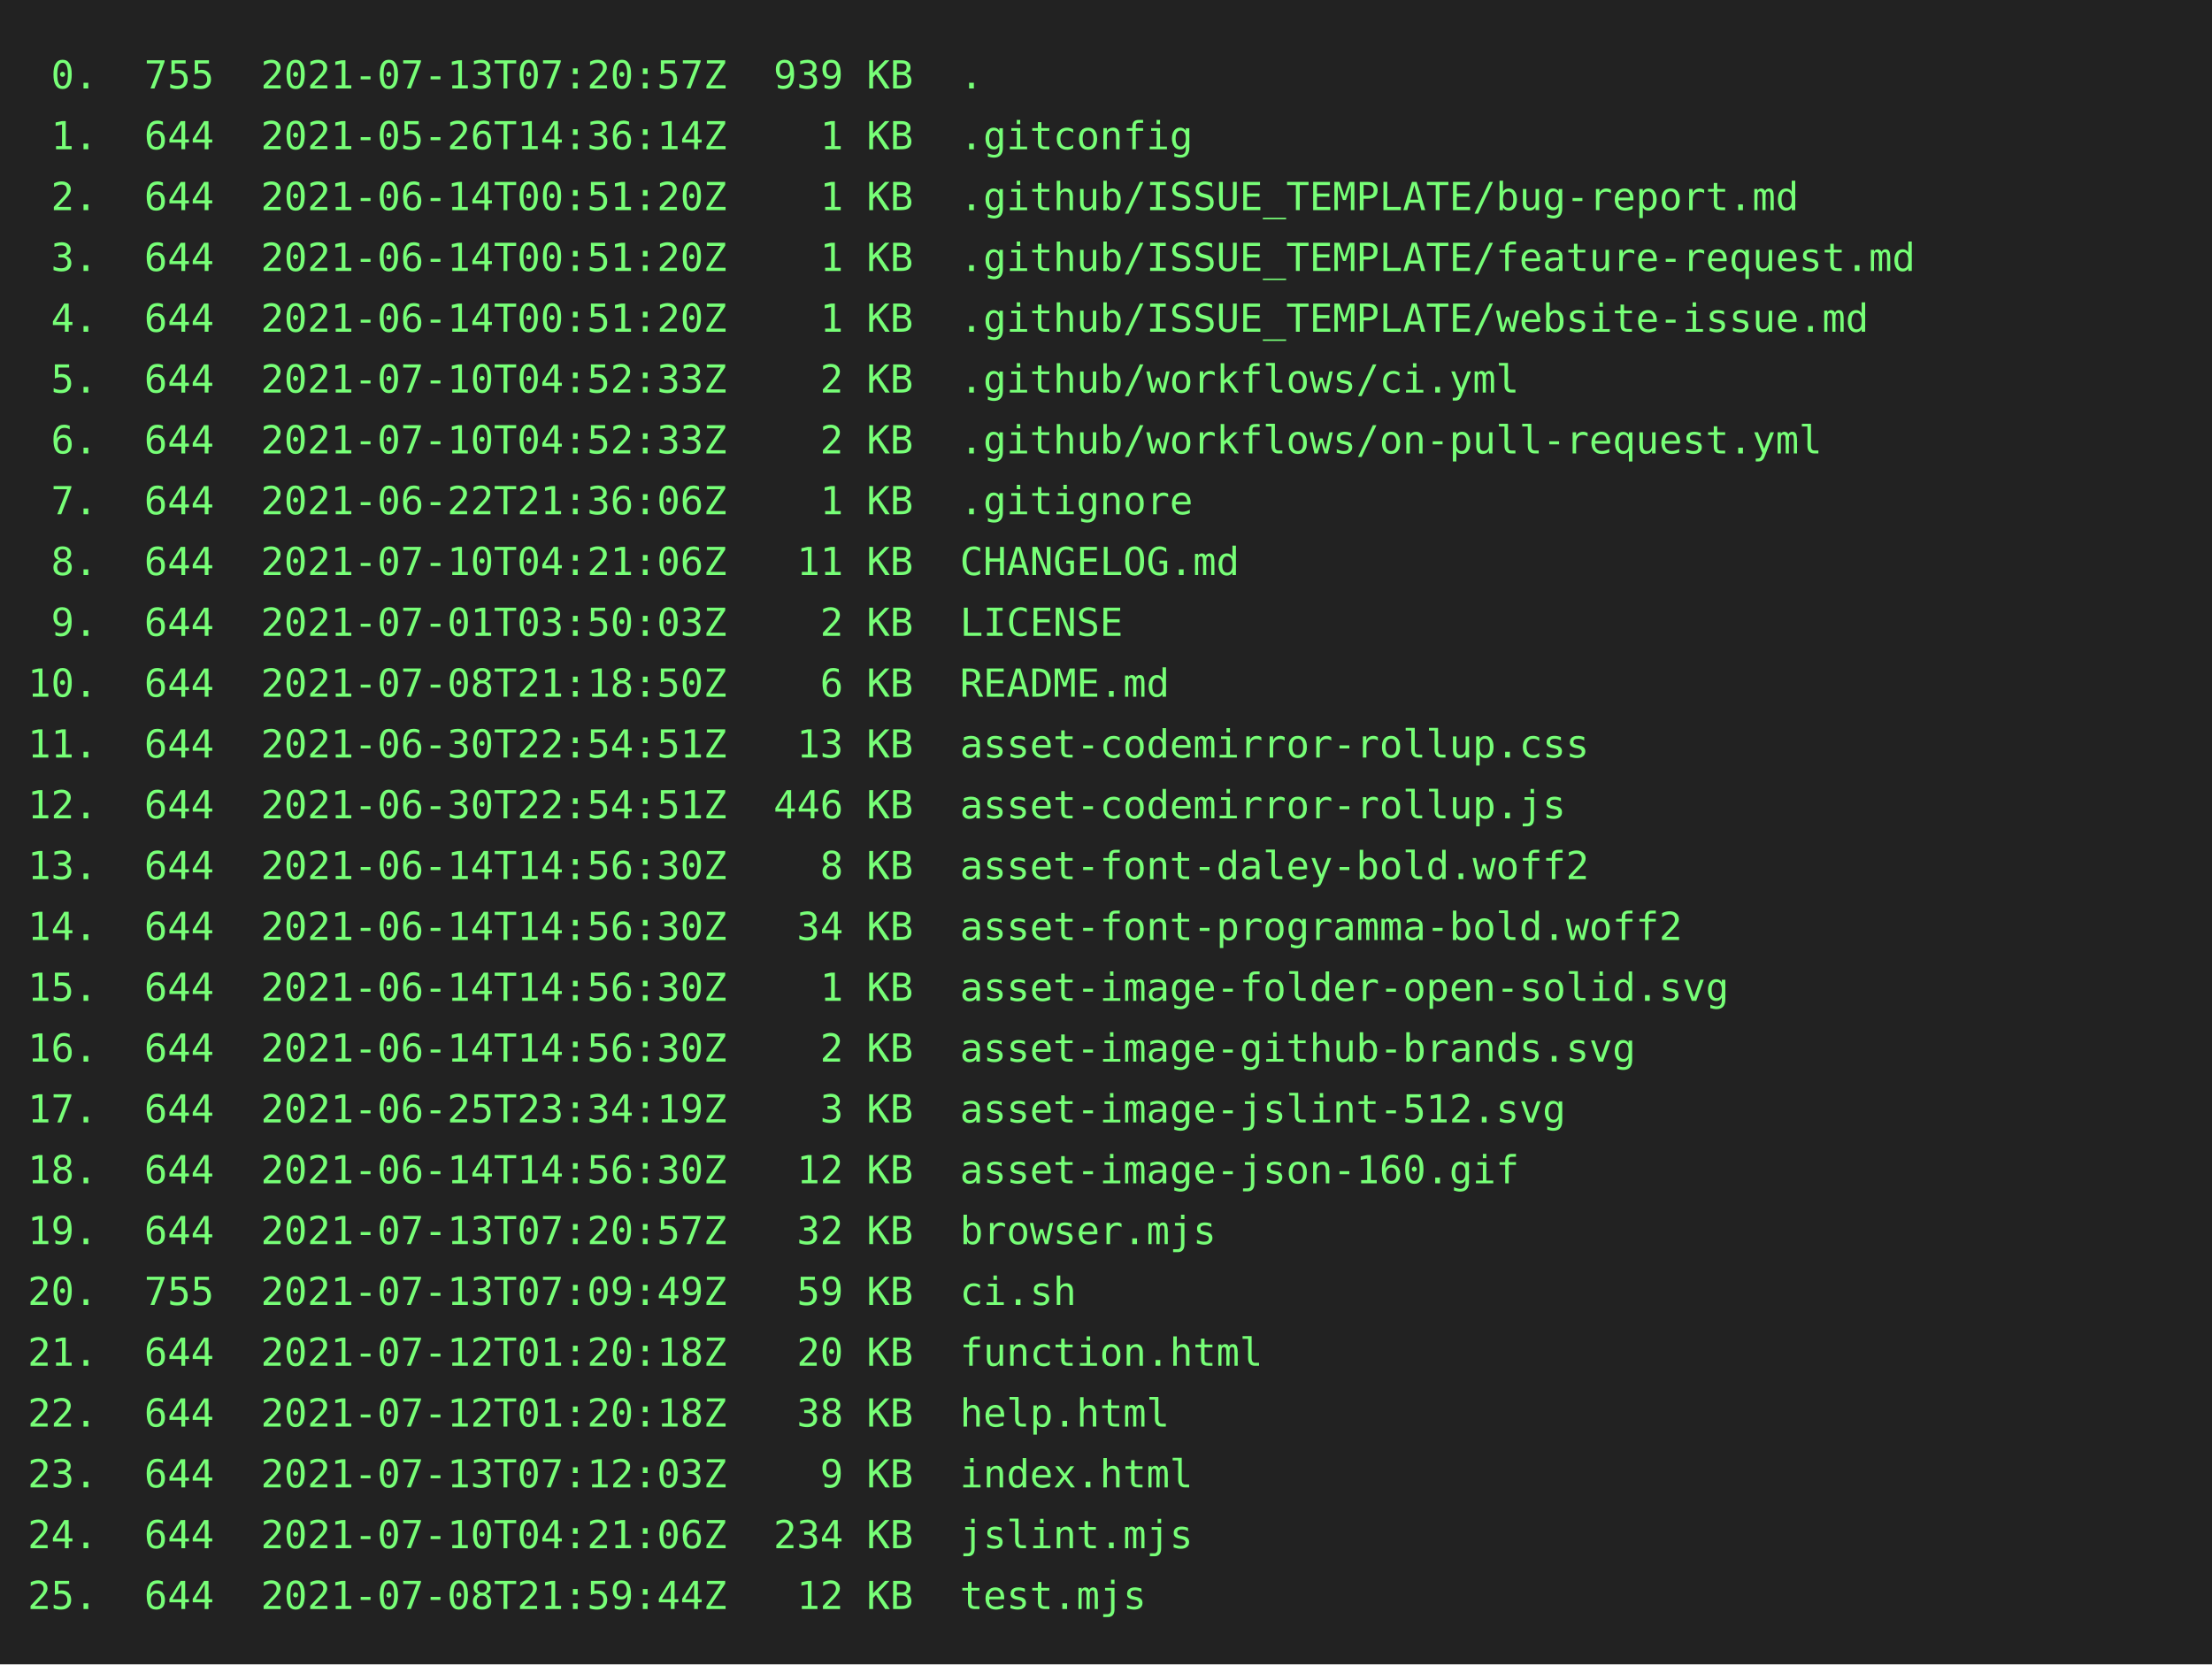
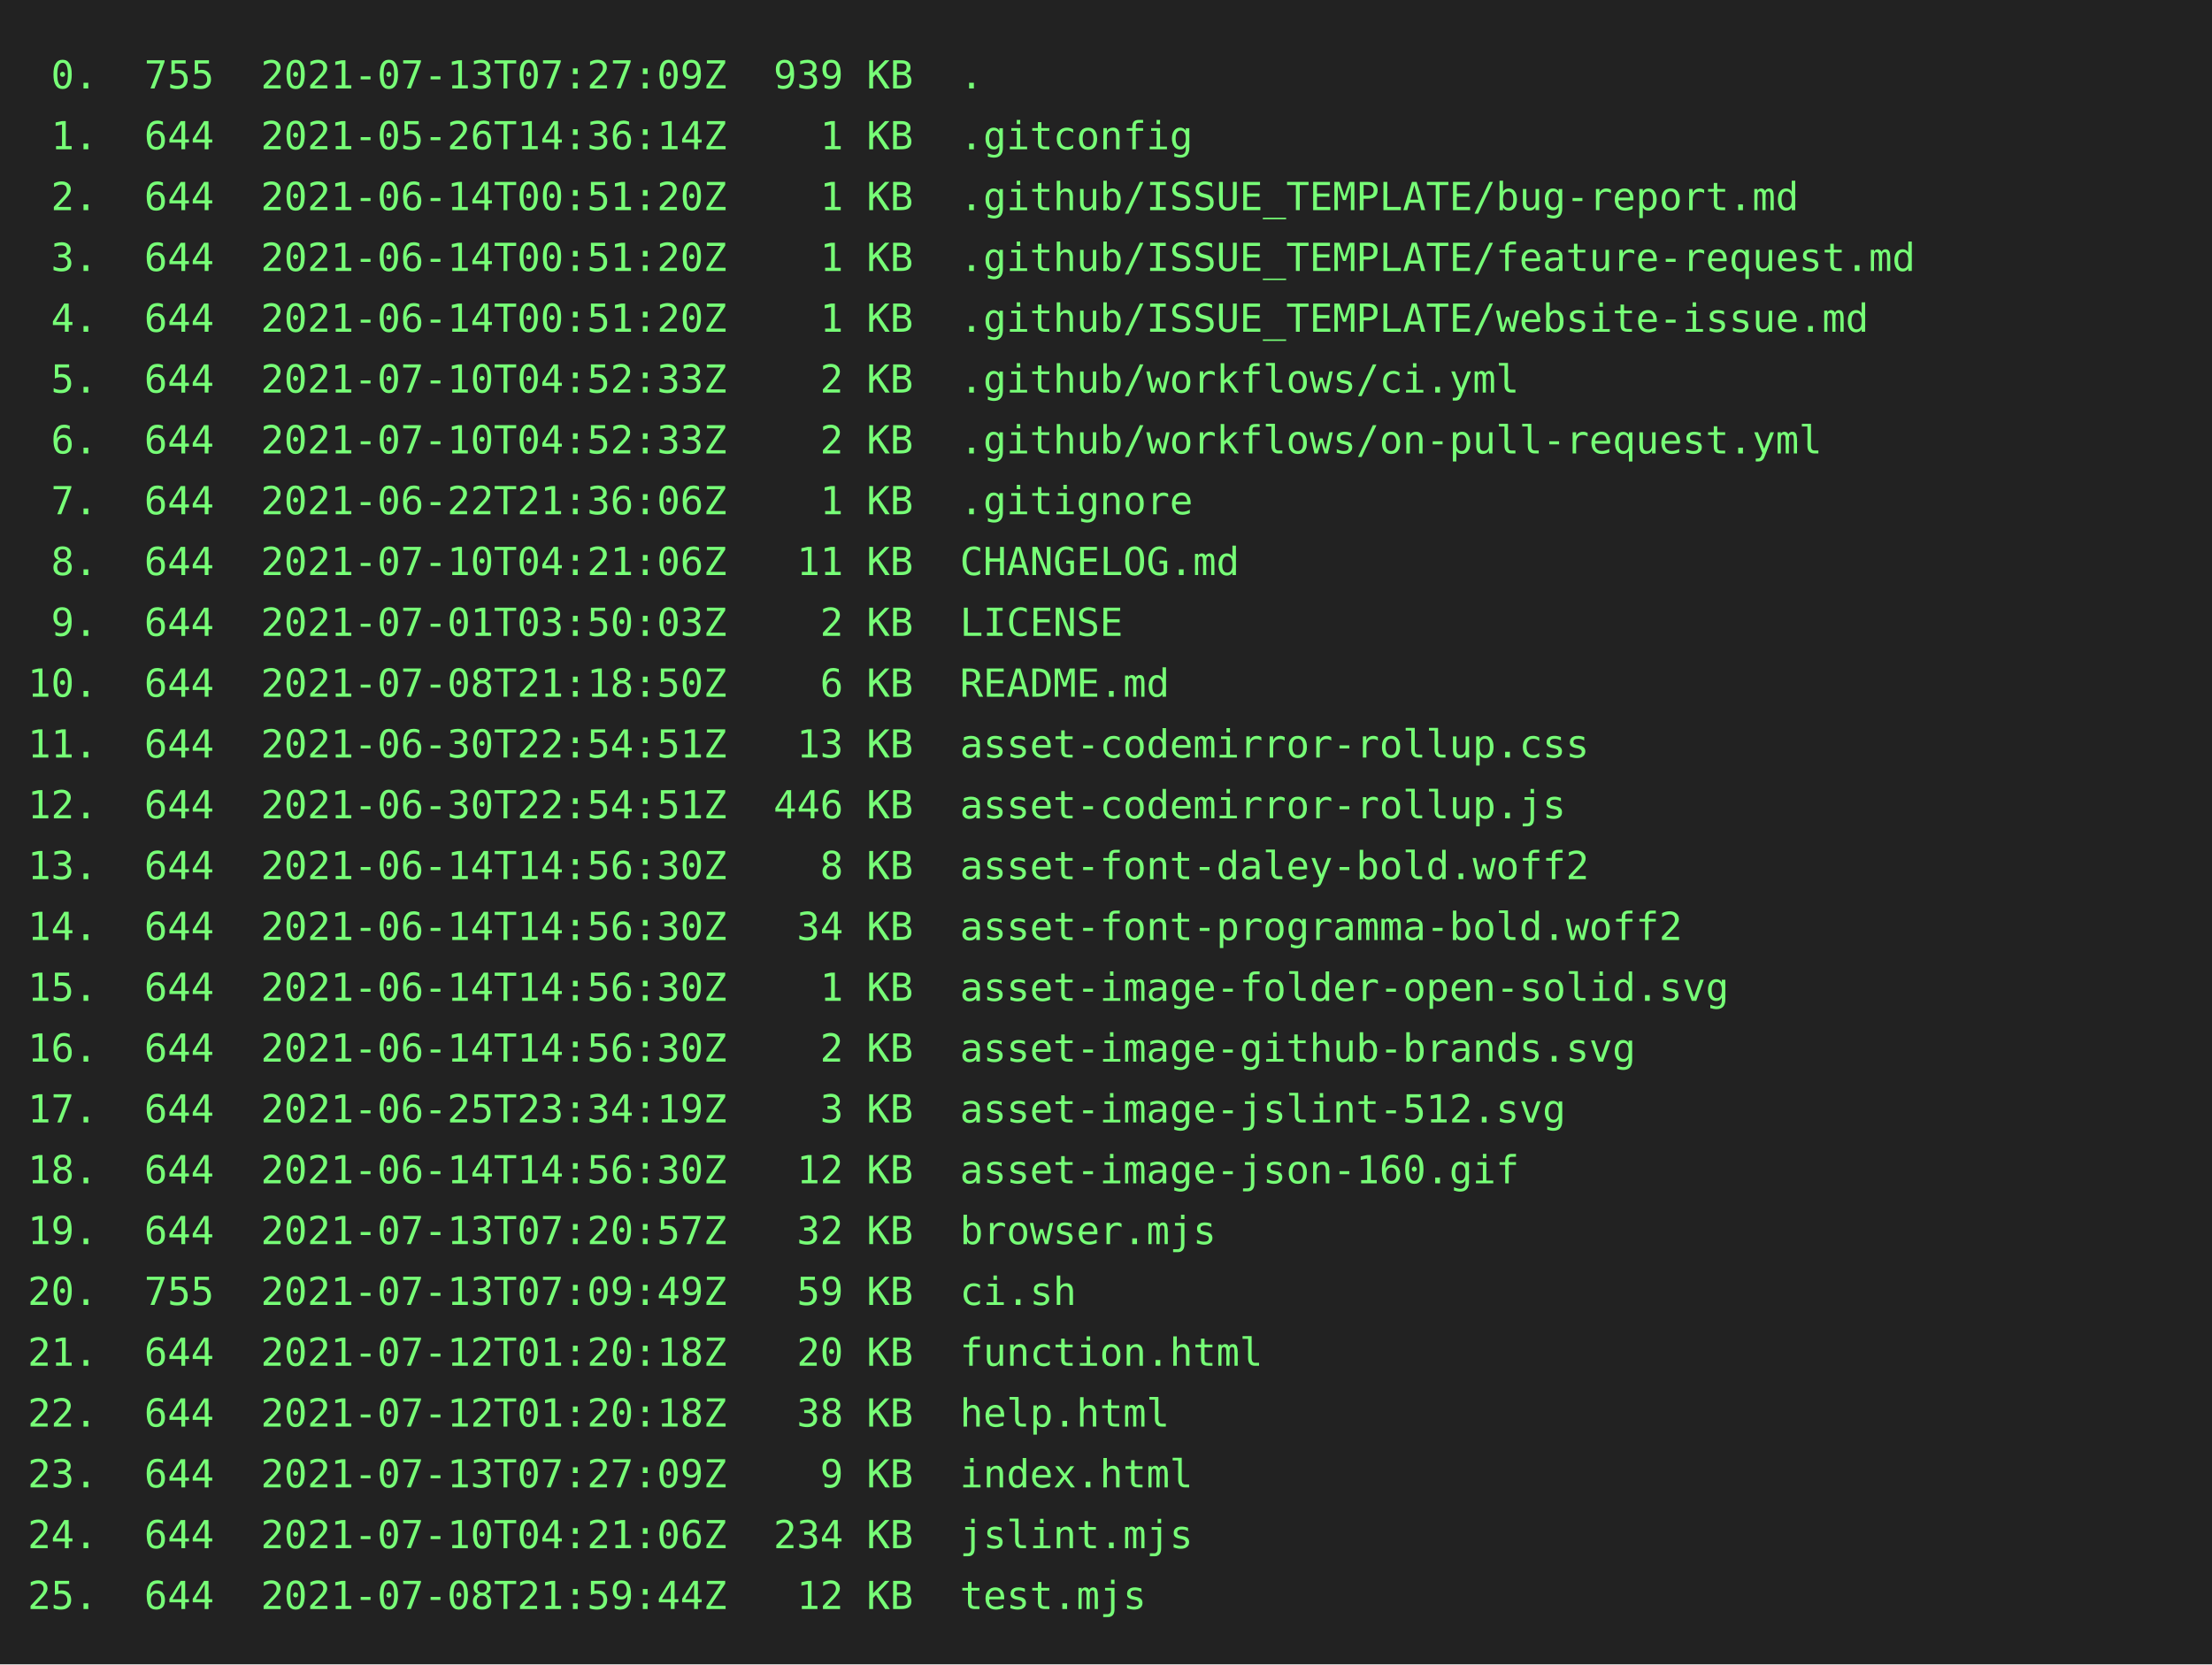
<svg xmlns="http://www.w3.org/2000/svg" height="602" width="800">
  <rect height="602" fill="#222" width="800" />
  <text fill="#7f7" font-family="consolas, menlo, monospace" font-size="14" xml:space="preserve">
-     <tspan lengthAdjust="spacingAndGlyphs" textLength="768" x="10" y="32"> 0.  755  2021-07-13T07:20:57Z  939 KB  .                                                        </tspan>
+     <tspan lengthAdjust="spacingAndGlyphs" textLength="768" x="10" y="32"> 0.  755  2021-07-13T07:27:09Z  939 KB  .                                                        </tspan>
    <tspan lengthAdjust="spacingAndGlyphs" textLength="768" x="10" y="54"> 1.  644  2021-05-26T14:36:14Z    1 KB  .gitconfig                                               </tspan>
    <tspan lengthAdjust="spacingAndGlyphs" textLength="768" x="10" y="76"> 2.  644  2021-06-14T00:51:20Z    1 KB  .github/ISSUE_TEMPLATE/bug-report.md                     </tspan>
    <tspan lengthAdjust="spacingAndGlyphs" textLength="768" x="10" y="98"> 3.  644  2021-06-14T00:51:20Z    1 KB  .github/ISSUE_TEMPLATE/feature-request.md                </tspan>
    <tspan lengthAdjust="spacingAndGlyphs" textLength="768" x="10" y="120"> 4.  644  2021-06-14T00:51:20Z    1 KB  .github/ISSUE_TEMPLATE/website-issue.md                  </tspan>
    <tspan lengthAdjust="spacingAndGlyphs" textLength="768" x="10" y="142"> 5.  644  2021-07-10T04:52:33Z    2 KB  .github/workflows/ci.yml                                 </tspan>
    <tspan lengthAdjust="spacingAndGlyphs" textLength="768" x="10" y="164"> 6.  644  2021-07-10T04:52:33Z    2 KB  .github/workflows/on-pull-request.yml                    </tspan>
    <tspan lengthAdjust="spacingAndGlyphs" textLength="768" x="10" y="186"> 7.  644  2021-06-22T21:36:06Z    1 KB  .gitignore                                               </tspan>
    <tspan lengthAdjust="spacingAndGlyphs" textLength="768" x="10" y="208"> 8.  644  2021-07-10T04:21:06Z   11 KB  CHANGELOG.md                                             </tspan>
    <tspan lengthAdjust="spacingAndGlyphs" textLength="768" x="10" y="230"> 9.  644  2021-07-01T03:50:03Z    2 KB  LICENSE                                                  </tspan>
    <tspan lengthAdjust="spacingAndGlyphs" textLength="768" x="10" y="252">10.  644  2021-07-08T21:18:50Z    6 KB  README.md                                                </tspan>
    <tspan lengthAdjust="spacingAndGlyphs" textLength="768" x="10" y="274">11.  644  2021-06-30T22:54:51Z   13 KB  asset-codemirror-rollup.css                              </tspan>
    <tspan lengthAdjust="spacingAndGlyphs" textLength="768" x="10" y="296">12.  644  2021-06-30T22:54:51Z  446 KB  asset-codemirror-rollup.js                               </tspan>
    <tspan lengthAdjust="spacingAndGlyphs" textLength="768" x="10" y="318">13.  644  2021-06-14T14:56:30Z    8 KB  asset-font-daley-bold.woff2                              </tspan>
    <tspan lengthAdjust="spacingAndGlyphs" textLength="768" x="10" y="340">14.  644  2021-06-14T14:56:30Z   34 KB  asset-font-programma-bold.woff2                          </tspan>
    <tspan lengthAdjust="spacingAndGlyphs" textLength="768" x="10" y="362">15.  644  2021-06-14T14:56:30Z    1 KB  asset-image-folder-open-solid.svg                        </tspan>
    <tspan lengthAdjust="spacingAndGlyphs" textLength="768" x="10" y="384">16.  644  2021-06-14T14:56:30Z    2 KB  asset-image-github-brands.svg                            </tspan>
    <tspan lengthAdjust="spacingAndGlyphs" textLength="768" x="10" y="406">17.  644  2021-06-25T23:34:19Z    3 KB  asset-image-jslint-512.svg                               </tspan>
    <tspan lengthAdjust="spacingAndGlyphs" textLength="768" x="10" y="428">18.  644  2021-06-14T14:56:30Z   12 KB  asset-image-json-160.gif                                 </tspan>
    <tspan lengthAdjust="spacingAndGlyphs" textLength="768" x="10" y="450">19.  644  2021-07-13T07:20:57Z   32 KB  browser.mjs                                              </tspan>
    <tspan lengthAdjust="spacingAndGlyphs" textLength="768" x="10" y="472">20.  755  2021-07-13T07:09:49Z   59 KB  ci.sh                                                    </tspan>
    <tspan lengthAdjust="spacingAndGlyphs" textLength="768" x="10" y="494">21.  644  2021-07-12T01:20:18Z   20 KB  function.html                                            </tspan>
    <tspan lengthAdjust="spacingAndGlyphs" textLength="768" x="10" y="516">22.  644  2021-07-12T01:20:18Z   38 KB  help.html                                                </tspan>
-     <tspan lengthAdjust="spacingAndGlyphs" textLength="768" x="10" y="538">23.  644  2021-07-13T07:12:03Z    9 KB  index.html                                               </tspan>
+     <tspan lengthAdjust="spacingAndGlyphs" textLength="768" x="10" y="538">23.  644  2021-07-13T07:27:09Z    9 KB  index.html                                               </tspan>
    <tspan lengthAdjust="spacingAndGlyphs" textLength="768" x="10" y="560">24.  644  2021-07-10T04:21:06Z  234 KB  jslint.mjs                                               </tspan>
    <tspan lengthAdjust="spacingAndGlyphs" textLength="768" x="10" y="582">25.  644  2021-07-08T21:59:44Z   12 KB  test.mjs                                                 </tspan>
  </text>
</svg>
